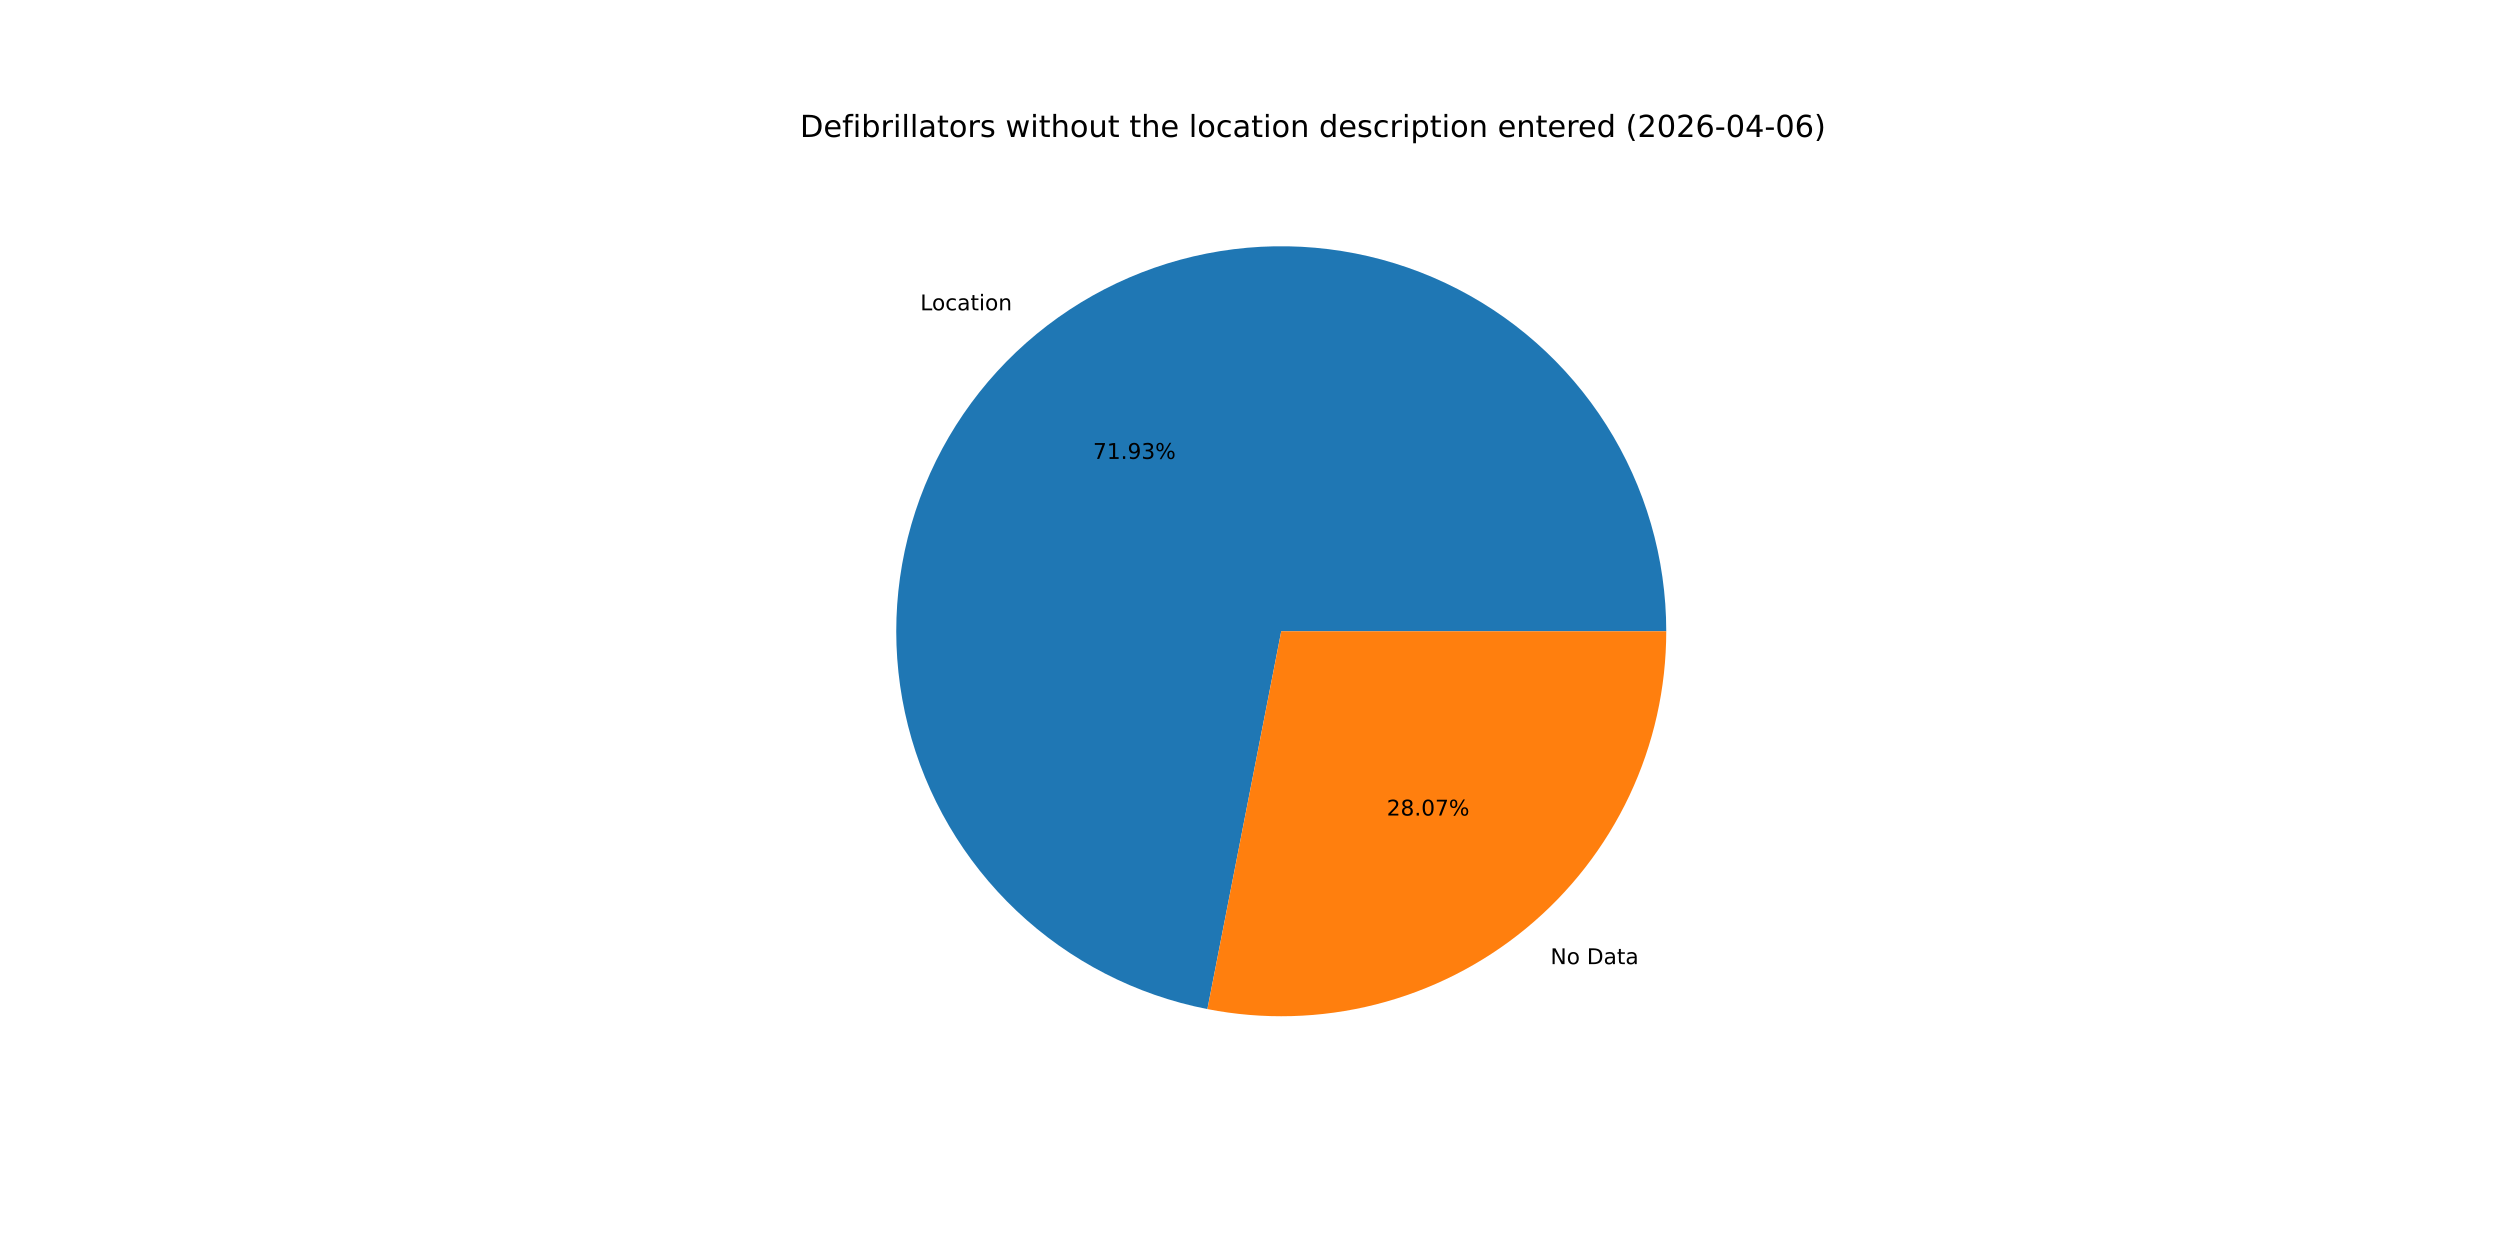
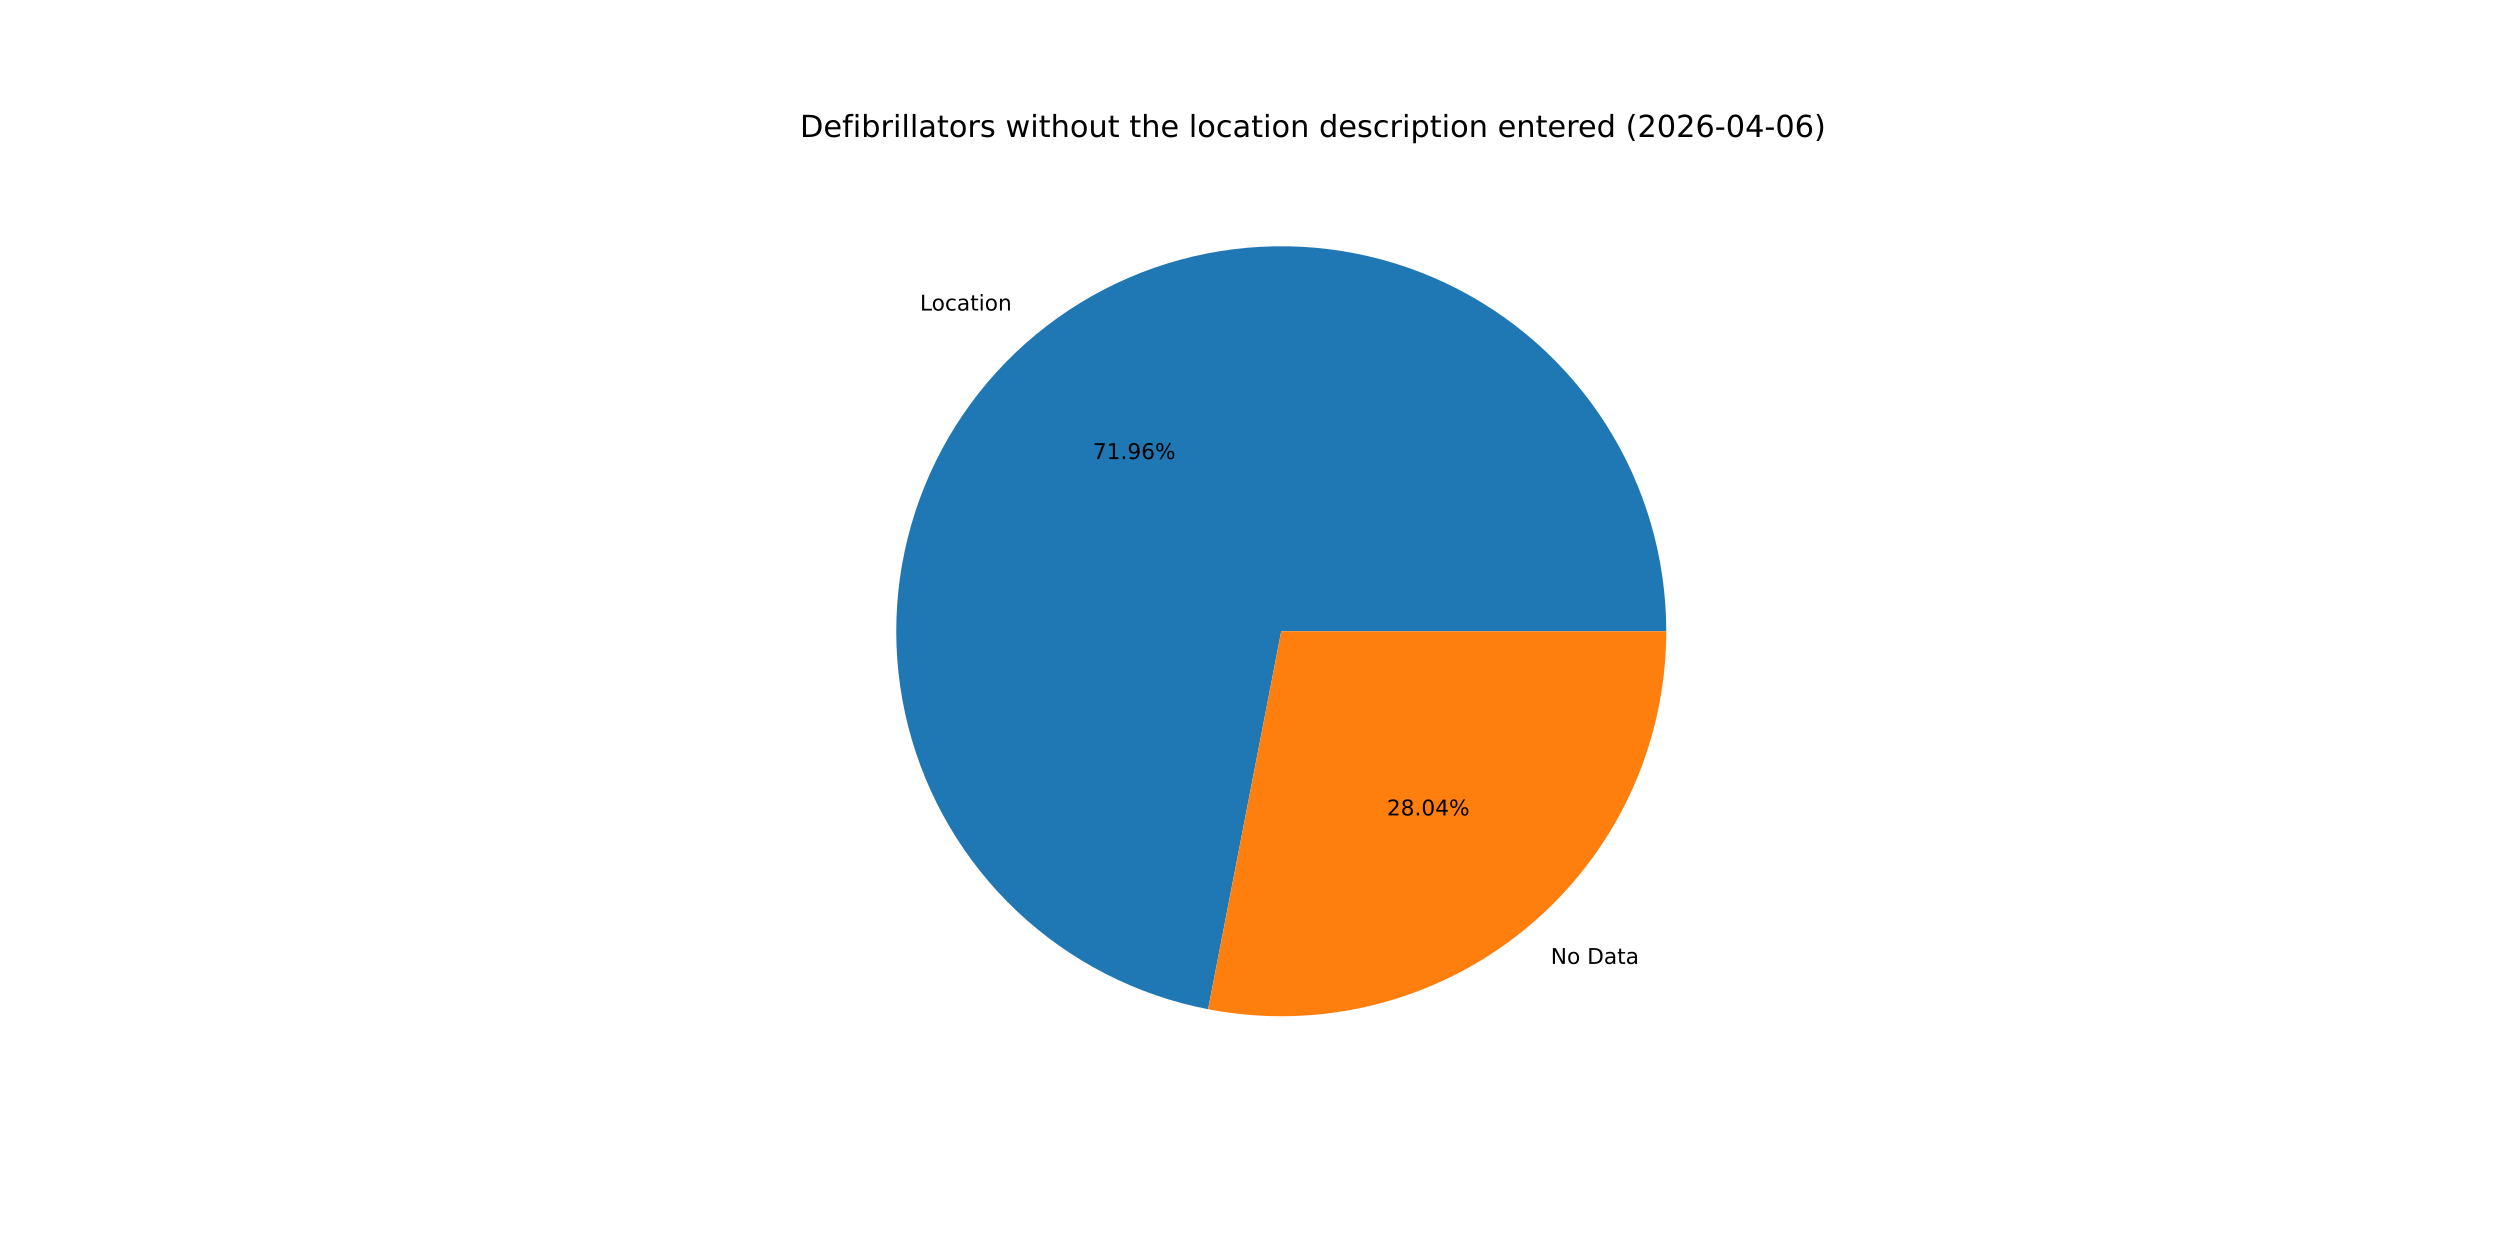
<svg xmlns="http://www.w3.org/2000/svg" xmlns:xlink="http://www.w3.org/1999/xlink" width="1152pt" height="576pt" viewBox="0 0 1152 576" version="1.1">
  <defs>
    <style type="text/css">*{stroke-linejoin: round; stroke-linecap: butt}</style>
  </defs>
  <g id="figure_1">
    <g id="patch_1">
      <path d="M 0 576  L 1152 576  L 1152 0  L 0 0  z " style="fill: #ffffff" />
    </g>
    <g id="axes_1">
      <g id="patch_2">
-         <path d="M 767.808 290.88  C 767.808 257.252 758.247 224.308 740.245 195.905  C 722.242 167.502 696.53 144.795 666.119 130.442  C 635.708 116.09 601.835 110.676 568.465 114.833  C 535.096 118.991 503.586 132.552 477.627 153.928  C 451.668 175.304 432.314 203.627 421.831 235.579  C 411.349 267.531 410.164 301.814 418.416 334.413  C 426.668 367.013 444.021 396.604 468.442 419.721  C 492.864 442.838 523.362 458.541 556.365 464.993  L 590.4 290.88  z " style="fill: #1f77b4" />
+         <path d="M 767.808 290.88  C 767.808 257.239 758.239 224.281 740.223 195.871  C 722.206 167.46 696.475 144.752 666.045 130.407  C 635.615 116.063 601.723 110.666 568.343 114.849  C 534.963 119.031 503.451 132.623 477.5 154.032  C 451.55 175.441 432.217 203.796 421.768 235.773  C 411.318 267.751 410.176 302.05 418.477 334.652  C 426.777 367.253 444.182 396.831 468.651 419.918  C 493.12 443.005 523.658 458.662 556.687 465.055  L 590.4 290.88  z " style="fill: #1f77b4" />
      </g>
      <g id="patch_3">
-         <path d="M 556.365 464.993  C 582.061 470.016 608.552 469.288 633.933 462.864  C 659.315 456.439 682.962 444.475 703.173 427.832  C 723.384 411.189 739.663 390.276 750.838 366.599  C 762.012 342.922 767.808 317.062 767.808 290.88  L 590.4 290.88  z " style="fill: #ff7f0e" />
+         <path d="M 556.687 465.055  C 582.364 470.025 608.826 469.256 634.172 462.803  C 659.517 456.35 683.125 444.372 703.3 427.728  C 723.474 411.084 739.721 390.182 750.873 366.525  C 762.024 342.868 767.808 317.034 767.808 290.88  L 590.4 290.88  z " style="fill: #ff7f0e" />
      </g>
      <g id="matplotlib.axis_1" />
      <g id="matplotlib.axis_2" />
      <g id="text_1">
-         <g transform="translate(424.0528 142.9922) scale(0.1 -0.1)">
+         <g transform="translate(423.9136 143.1069) scale(0.1 -0.1)">
          <defs>
            <path id="DejaVuSans-4c" d="M 628 4666  L 1259 4666  L 1259 531  L 3531 531  L 3531 0  L 628 0  L 628 4666  z " transform="scale(0.015625)" />
            <path id="DejaVuSans-6f" d="M 1959 3097  Q 1497 3097 1228 2736  Q 959 2375 959 1747  Q 959 1119 1226 758  Q 1494 397 1959 397  Q 2419 397 2687 759  Q 2956 1122 2956 1747  Q 2956 2369 2687 2733  Q 2419 3097 1959 3097  z M 1959 3584  Q 2709 3584 3137 3096  Q 3566 2609 3566 1747  Q 3566 888 3137 398  Q 2709 -91 1959 -91  Q 1206 -91 779 398  Q 353 888 353 1747  Q 353 2609 779 3096  Q 1206 3584 1959 3584  z " transform="scale(0.015625)" />
            <path id="DejaVuSans-63" d="M 3122 3366  L 3122 2828  Q 2878 2963 2633 3030  Q 2388 3097 2138 3097  Q 1578 3097 1268 2742  Q 959 2388 959 1747  Q 959 1106 1268 751  Q 1578 397 2138 397  Q 2388 397 2633 464  Q 2878 531 3122 666  L 3122 134  Q 2881 22 2623 -34  Q 2366 -91 2075 -91  Q 1284 -91 818 406  Q 353 903 353 1747  Q 353 2603 823 3093  Q 1294 3584 2113 3584  Q 2378 3584 2631 3529  Q 2884 3475 3122 3366  z " transform="scale(0.015625)" />
            <path id="DejaVuSans-61" d="M 2194 1759  Q 1497 1759 1228 1600  Q 959 1441 959 1056  Q 959 750 1161 570  Q 1363 391 1709 391  Q 2188 391 2477 730  Q 2766 1069 2766 1631  L 2766 1759  L 2194 1759  z M 3341 1997  L 3341 0  L 2766 0  L 2766 531  Q 2569 213 2275 61  Q 1981 -91 1556 -91  Q 1019 -91 701 211  Q 384 513 384 1019  Q 384 1609 779 1909  Q 1175 2209 1959 2209  L 2766 2209  L 2766 2266  Q 2766 2663 2505 2880  Q 2244 3097 1772 3097  Q 1472 3097 1187 3025  Q 903 2953 641 2809  L 641 3341  Q 956 3463 1253 3523  Q 1550 3584 1831 3584  Q 2591 3584 2966 3190  Q 3341 2797 3341 1997  z " transform="scale(0.015625)" />
            <path id="DejaVuSans-74" d="M 1172 4494  L 1172 3500  L 2356 3500  L 2356 3053  L 1172 3053  L 1172 1153  Q 1172 725 1289 603  Q 1406 481 1766 481  L 2356 481  L 2356 0  L 1766 0  Q 1100 0 847 248  Q 594 497 594 1153  L 594 3053  L 172 3053  L 172 3500  L 594 3500  L 594 4494  L 1172 4494  z " transform="scale(0.015625)" />
            <path id="DejaVuSans-69" d="M 603 3500  L 1178 3500  L 1178 0  L 603 0  L 603 3500  z M 603 4863  L 1178 4863  L 1178 4134  L 603 4134  L 603 4863  z " transform="scale(0.015625)" />
            <path id="DejaVuSans-6e" d="M 3513 2113  L 3513 0  L 2938 0  L 2938 2094  Q 2938 2591 2744 2837  Q 2550 3084 2163 3084  Q 1697 3084 1428 2787  Q 1159 2491 1159 1978  L 1159 0  L 581 0  L 581 3500  L 1159 3500  L 1159 2956  Q 1366 3272 1645 3428  Q 1925 3584 2291 3584  Q 2894 3584 3203 3211  Q 3513 2838 3513 2113  z " transform="scale(0.015625)" />
          </defs>
          <use xlink:href="#DejaVuSans-4c" />
          <use xlink:href="#DejaVuSans-6f" x="53.963" />
          <use xlink:href="#DejaVuSans-63" x="115.145" />
          <use xlink:href="#DejaVuSans-61" x="170.125" />
          <use xlink:href="#DejaVuSans-74" x="231.404" />
          <use xlink:href="#DejaVuSans-69" x="270.613" />
          <use xlink:href="#DejaVuSans-6f" x="298.396" />
          <use xlink:href="#DejaVuSans-6e" x="359.578" />
        </g>
      </g>
      <g id="text_2">
-         <g transform="translate(503.6713 211.4682) scale(0.1 -0.1)">
+         <g transform="translate(503.5954 211.5308) scale(0.1 -0.1)">
          <defs>
            <path id="DejaVuSans-37" d="M 525 4666  L 3525 4666  L 3525 4397  L 1831 0  L 1172 0  L 2766 4134  L 525 4134  L 525 4666  z " transform="scale(0.015625)" />
            <path id="DejaVuSans-31" d="M 794 531  L 1825 531  L 1825 4091  L 703 3866  L 703 4441  L 1819 4666  L 2450 4666  L 2450 531  L 3481 531  L 3481 0  L 794 0  L 794 531  z " transform="scale(0.015625)" />
            <path id="DejaVuSans-2e" d="M 684 794  L 1344 794  L 1344 0  L 684 0  L 684 794  z " transform="scale(0.015625)" />
            <path id="DejaVuSans-39" d="M 703 97  L 703 672  Q 941 559 1184 500  Q 1428 441 1663 441  Q 2288 441 2617 861  Q 2947 1281 2994 2138  Q 2813 1869 2534 1725  Q 2256 1581 1919 1581  Q 1219 1581 811 2004  Q 403 2428 403 3163  Q 403 3881 828 4315  Q 1253 4750 1959 4750  Q 2769 4750 3195 4129  Q 3622 3509 3622 2328  Q 3622 1225 3098 567  Q 2575 -91 1691 -91  Q 1453 -91 1209 -44  Q 966 3 703 97  z M 1959 2075  Q 2384 2075 2632 2365  Q 2881 2656 2881 3163  Q 2881 3666 2632 3958  Q 2384 4250 1959 4250  Q 1534 4250 1286 3958  Q 1038 3666 1038 3163  Q 1038 2656 1286 2365  Q 1534 2075 1959 2075  z " transform="scale(0.015625)" />
-             <path id="DejaVuSans-33" d="M 2597 2516  Q 3050 2419 3304 2112  Q 3559 1806 3559 1356  Q 3559 666 3084 287  Q 2609 -91 1734 -91  Q 1441 -91 1130 -33  Q 819 25 488 141  L 488 750  Q 750 597 1062 519  Q 1375 441 1716 441  Q 2309 441 2620 675  Q 2931 909 2931 1356  Q 2931 1769 2642 2001  Q 2353 2234 1838 2234  L 1294 2234  L 1294 2753  L 1863 2753  Q 2328 2753 2575 2939  Q 2822 3125 2822 3475  Q 2822 3834 2567 4026  Q 2313 4219 1838 4219  Q 1578 4219 1281 4162  Q 984 4106 628 3988  L 628 4550  Q 988 4650 1302 4700  Q 1616 4750 1894 4750  Q 2613 4750 3031 4423  Q 3450 4097 3450 3541  Q 3450 3153 3228 2886  Q 3006 2619 2597 2516  z " transform="scale(0.015625)" />
+             <path id="DejaVuSans-36" d="M 2113 2584  Q 1688 2584 1439 2293  Q 1191 2003 1191 1497  Q 1191 994 1439 701  Q 1688 409 2113 409  Q 2538 409 2786 701  Q 3034 994 3034 1497  Q 3034 2003 2786 2293  Q 2538 2584 2113 2584  z M 3366 4563  L 3366 3988  Q 3128 4100 2886 4159  Q 2644 4219 2406 4219  Q 1781 4219 1451 3797  Q 1122 3375 1075 2522  Q 1259 2794 1537 2939  Q 1816 3084 2150 3084  Q 2853 3084 3261 2657  Q 3669 2231 3669 1497  Q 3669 778 3244 343  Q 2819 -91 2113 -91  Q 1303 -91 875 529  Q 447 1150 447 2328  Q 447 3434 972 4092  Q 1497 4750 2381 4750  Q 2619 4750 2861 4703  Q 3103 4656 3366 4563  z " transform="scale(0.015625)" />
            <path id="DejaVuSans-25" d="M 4653 2053  Q 4381 2053 4226 1822  Q 4072 1591 4072 1178  Q 4072 772 4226 539  Q 4381 306 4653 306  Q 4919 306 5073 539  Q 5228 772 5228 1178  Q 5228 1588 5073 1820  Q 4919 2053 4653 2053  z M 4653 2450  Q 5147 2450 5437 2106  Q 5728 1763 5728 1178  Q 5728 594 5436 251  Q 5144 -91 4653 -91  Q 4153 -91 3862 251  Q 3572 594 3572 1178  Q 3572 1766 3864 2108  Q 4156 2450 4653 2450  z M 1428 4353  Q 1159 4353 1004 4120  Q 850 3888 850 3481  Q 850 3069 1003 2837  Q 1156 2606 1428 2606  Q 1700 2606 1854 2837  Q 2009 3069 2009 3481  Q 2009 3884 1853 4118  Q 1697 4353 1428 4353  z M 4250 4750  L 4750 4750  L 1831 -91  L 1331 -91  L 4250 4750  z M 1428 4750  Q 1922 4750 2215 4408  Q 2509 4066 2509 3481  Q 2509 2891 2217 2550  Q 1925 2209 1428 2209  Q 931 2209 642 2551  Q 353 2894 353 3481  Q 353 4063 643 4406  Q 934 4750 1428 4750  z " transform="scale(0.015625)" />
          </defs>
          <use xlink:href="#DejaVuSans-37" />
          <use xlink:href="#DejaVuSans-31" x="63.623" />
          <use xlink:href="#DejaVuSans-2e" x="127.246" />
          <use xlink:href="#DejaVuSans-39" x="159.033" />
-           <use xlink:href="#DejaVuSans-33" x="222.656" />
+           <use xlink:href="#DejaVuSans-36" x="222.656" />
          <use xlink:href="#DejaVuSans-25" x="286.279" />
        </g>
      </g>
      <g id="text_3">
-         <g transform="translate(714.4505 444.2864) scale(0.1 -0.1)">
+         <g transform="translate(714.5895 444.1719) scale(0.1 -0.1)">
          <defs>
            <path id="DejaVuSans-4e" d="M 628 4666  L 1478 4666  L 3547 763  L 3547 4666  L 4159 4666  L 4159 0  L 3309 0  L 1241 3903  L 1241 0  L 628 0  L 628 4666  z " transform="scale(0.015625)" />
            <path id="DejaVuSans-20" transform="scale(0.015625)" />
            <path id="DejaVuSans-44" d="M 1259 4147  L 1259 519  L 2022 519  Q 2988 519 3436 956  Q 3884 1394 3884 2338  Q 3884 3275 3436 3711  Q 2988 4147 2022 4147  L 1259 4147  z M 628 4666  L 1925 4666  Q 3281 4666 3915 4102  Q 4550 3538 4550 2338  Q 4550 1131 3912 565  Q 3275 0 1925 0  L 628 0  L 628 4666  z " transform="scale(0.015625)" />
          </defs>
          <use xlink:href="#DejaVuSans-4e" />
          <use xlink:href="#DejaVuSans-6f" x="74.805" />
          <use xlink:href="#DejaVuSans-20" x="135.986" />
          <use xlink:href="#DejaVuSans-44" x="167.773" />
          <use xlink:href="#DejaVuSans-61" x="244.775" />
          <use xlink:href="#DejaVuSans-74" x="306.055" />
          <use xlink:href="#DejaVuSans-61" x="345.264" />
        </g>
      </g>
      <g id="text_4">
-         <g transform="translate(638.999 375.8105) scale(0.1 -0.1)">
+         <g transform="translate(639.0749 375.748) scale(0.1 -0.1)">
          <defs>
            <path id="DejaVuSans-32" d="M 1228 531  L 3431 531  L 3431 0  L 469 0  L 469 531  Q 828 903 1448 1529  Q 2069 2156 2228 2338  Q 2531 2678 2651 2914  Q 2772 3150 2772 3378  Q 2772 3750 2511 3984  Q 2250 4219 1831 4219  Q 1534 4219 1204 4116  Q 875 4013 500 3803  L 500 4441  Q 881 4594 1212 4672  Q 1544 4750 1819 4750  Q 2544 4750 2975 4387  Q 3406 4025 3406 3419  Q 3406 3131 3298 2873  Q 3191 2616 2906 2266  Q 2828 2175 2409 1742  Q 1991 1309 1228 531  z " transform="scale(0.015625)" />
            <path id="DejaVuSans-38" d="M 2034 2216  Q 1584 2216 1326 1975  Q 1069 1734 1069 1313  Q 1069 891 1326 650  Q 1584 409 2034 409  Q 2484 409 2743 651  Q 3003 894 3003 1313  Q 3003 1734 2745 1975  Q 2488 2216 2034 2216  z M 1403 2484  Q 997 2584 770 2862  Q 544 3141 544 3541  Q 544 4100 942 4425  Q 1341 4750 2034 4750  Q 2731 4750 3128 4425  Q 3525 4100 3525 3541  Q 3525 3141 3298 2862  Q 3072 2584 2669 2484  Q 3125 2378 3379 2068  Q 3634 1759 3634 1313  Q 3634 634 3220 271  Q 2806 -91 2034 -91  Q 1263 -91 848 271  Q 434 634 434 1313  Q 434 1759 690 2068  Q 947 2378 1403 2484  z M 1172 3481  Q 1172 3119 1398 2916  Q 1625 2713 2034 2713  Q 2441 2713 2670 2916  Q 2900 3119 2900 3481  Q 2900 3844 2670 4047  Q 2441 4250 2034 4250  Q 1625 4250 1398 4047  Q 1172 3844 1172 3481  z " transform="scale(0.015625)" />
            <path id="DejaVuSans-30" d="M 2034 4250  Q 1547 4250 1301 3770  Q 1056 3291 1056 2328  Q 1056 1369 1301 889  Q 1547 409 2034 409  Q 2525 409 2770 889  Q 3016 1369 3016 2328  Q 3016 3291 2770 3770  Q 2525 4250 2034 4250  z M 2034 4750  Q 2819 4750 3233 4129  Q 3647 3509 3647 2328  Q 3647 1150 3233 529  Q 2819 -91 2034 -91  Q 1250 -91 836 529  Q 422 1150 422 2328  Q 422 3509 836 4129  Q 1250 4750 2034 4750  z " transform="scale(0.015625)" />
+             <path id="DejaVuSans-34" d="M 2419 4116  L 825 1625  L 2419 1625  L 2419 4116  z M 2253 4666  L 3047 4666  L 3047 1625  L 3713 1625  L 3713 1100  L 3047 1100  L 3047 0  L 2419 0  L 2419 1100  L 313 1100  L 313 1709  L 2253 4666  z " transform="scale(0.015625)" />
          </defs>
          <use xlink:href="#DejaVuSans-32" />
          <use xlink:href="#DejaVuSans-38" x="63.623" />
          <use xlink:href="#DejaVuSans-2e" x="127.246" />
          <use xlink:href="#DejaVuSans-30" x="159.033" />
-           <use xlink:href="#DejaVuSans-37" x="222.656" />
+           <use xlink:href="#DejaVuSans-34" x="222.656" />
          <use xlink:href="#DejaVuSans-25" x="286.279" />
        </g>
      </g>
      <g id="text_5">
        <g transform="translate(368.64 63.12) scale(0.14 -0.14)">
          <defs>
            <path id="DejaVuSans-65" d="M 3597 1894  L 3597 1613  L 953 1613  Q 991 1019 1311 708  Q 1631 397 2203 397  Q 2534 397 2845 478  Q 3156 559 3463 722  L 3463 178  Q 3153 47 2828 -22  Q 2503 -91 2169 -91  Q 1331 -91 842 396  Q 353 884 353 1716  Q 353 2575 817 3079  Q 1281 3584 2069 3584  Q 2775 3584 3186 3129  Q 3597 2675 3597 1894  z M 3022 2063  Q 3016 2534 2758 2815  Q 2500 3097 2075 3097  Q 1594 3097 1305 2825  Q 1016 2553 972 2059  L 3022 2063  z " transform="scale(0.015625)" />
            <path id="DejaVuSans-66" d="M 2375 4863  L 2375 4384  L 1825 4384  Q 1516 4384 1395 4259  Q 1275 4134 1275 3809  L 1275 3500  L 2222 3500  L 2222 3053  L 1275 3053  L 1275 0  L 697 0  L 697 3053  L 147 3053  L 147 3500  L 697 3500  L 697 3744  Q 697 4328 969 4595  Q 1241 4863 1831 4863  L 2375 4863  z " transform="scale(0.015625)" />
            <path id="DejaVuSans-62" d="M 3116 1747  Q 3116 2381 2855 2742  Q 2594 3103 2138 3103  Q 1681 3103 1420 2742  Q 1159 2381 1159 1747  Q 1159 1113 1420 752  Q 1681 391 2138 391  Q 2594 391 2855 752  Q 3116 1113 3116 1747  z M 1159 2969  Q 1341 3281 1617 3432  Q 1894 3584 2278 3584  Q 2916 3584 3314 3078  Q 3713 2572 3713 1747  Q 3713 922 3314 415  Q 2916 -91 2278 -91  Q 1894 -91 1617 61  Q 1341 213 1159 525  L 1159 0  L 581 0  L 581 4863  L 1159 4863  L 1159 2969  z " transform="scale(0.015625)" />
            <path id="DejaVuSans-72" d="M 2631 2963  Q 2534 3019 2420 3045  Q 2306 3072 2169 3072  Q 1681 3072 1420 2755  Q 1159 2438 1159 1844  L 1159 0  L 581 0  L 581 3500  L 1159 3500  L 1159 2956  Q 1341 3275 1631 3429  Q 1922 3584 2338 3584  Q 2397 3584 2469 3576  Q 2541 3569 2628 3553  L 2631 2963  z " transform="scale(0.015625)" />
            <path id="DejaVuSans-6c" d="M 603 4863  L 1178 4863  L 1178 0  L 603 0  L 603 4863  z " transform="scale(0.015625)" />
            <path id="DejaVuSans-73" d="M 2834 3397  L 2834 2853  Q 2591 2978 2328 3040  Q 2066 3103 1784 3103  Q 1356 3103 1142 2972  Q 928 2841 928 2578  Q 928 2378 1081 2264  Q 1234 2150 1697 2047  L 1894 2003  Q 2506 1872 2764 1633  Q 3022 1394 3022 966  Q 3022 478 2636 193  Q 2250 -91 1575 -91  Q 1294 -91 989 -36  Q 684 19 347 128  L 347 722  Q 666 556 975 473  Q 1284 391 1588 391  Q 1994 391 2212 530  Q 2431 669 2431 922  Q 2431 1156 2273 1281  Q 2116 1406 1581 1522  L 1381 1569  Q 847 1681 609 1914  Q 372 2147 372 2553  Q 372 3047 722 3315  Q 1072 3584 1716 3584  Q 2034 3584 2315 3537  Q 2597 3491 2834 3397  z " transform="scale(0.015625)" />
            <path id="DejaVuSans-77" d="M 269 3500  L 844 3500  L 1563 769  L 2278 3500  L 2956 3500  L 3675 769  L 4391 3500  L 4966 3500  L 4050 0  L 3372 0  L 2619 2869  L 1863 0  L 1184 0  L 269 3500  z " transform="scale(0.015625)" />
            <path id="DejaVuSans-68" d="M 3513 2113  L 3513 0  L 2938 0  L 2938 2094  Q 2938 2591 2744 2837  Q 2550 3084 2163 3084  Q 1697 3084 1428 2787  Q 1159 2491 1159 1978  L 1159 0  L 581 0  L 581 4863  L 1159 4863  L 1159 2956  Q 1366 3272 1645 3428  Q 1925 3584 2291 3584  Q 2894 3584 3203 3211  Q 3513 2838 3513 2113  z " transform="scale(0.015625)" />
            <path id="DejaVuSans-75" d="M 544 1381  L 544 3500  L 1119 3500  L 1119 1403  Q 1119 906 1312 657  Q 1506 409 1894 409  Q 2359 409 2629 706  Q 2900 1003 2900 1516  L 2900 3500  L 3475 3500  L 3475 0  L 2900 0  L 2900 538  Q 2691 219 2414 64  Q 2138 -91 1772 -91  Q 1169 -91 856 284  Q 544 659 544 1381  z M 1991 3584  L 1991 3584  z " transform="scale(0.015625)" />
            <path id="DejaVuSans-64" d="M 2906 2969  L 2906 4863  L 3481 4863  L 3481 0  L 2906 0  L 2906 525  Q 2725 213 2448 61  Q 2172 -91 1784 -91  Q 1150 -91 751 415  Q 353 922 353 1747  Q 353 2572 751 3078  Q 1150 3584 1784 3584  Q 2172 3584 2448 3432  Q 2725 3281 2906 2969  z M 947 1747  Q 947 1113 1208 752  Q 1469 391 1925 391  Q 2381 391 2643 752  Q 2906 1113 2906 1747  Q 2906 2381 2643 2742  Q 2381 3103 1925 3103  Q 1469 3103 1208 2742  Q 947 2381 947 1747  z " transform="scale(0.015625)" />
            <path id="DejaVuSans-70" d="M 1159 525  L 1159 -1331  L 581 -1331  L 581 3500  L 1159 3500  L 1159 2969  Q 1341 3281 1617 3432  Q 1894 3584 2278 3584  Q 2916 3584 3314 3078  Q 3713 2572 3713 1747  Q 3713 922 3314 415  Q 2916 -91 2278 -91  Q 1894 -91 1617 61  Q 1341 213 1159 525  z M 3116 1747  Q 3116 2381 2855 2742  Q 2594 3103 2138 3103  Q 1681 3103 1420 2742  Q 1159 2381 1159 1747  Q 1159 1113 1420 752  Q 1681 391 2138 391  Q 2594 391 2855 752  Q 3116 1113 3116 1747  z " transform="scale(0.015625)" />
            <path id="DejaVuSans-28" d="M 1984 4856  Q 1566 4138 1362 3434  Q 1159 2731 1159 2009  Q 1159 1288 1364 580  Q 1569 -128 1984 -844  L 1484 -844  Q 1016 -109 783 600  Q 550 1309 550 2009  Q 550 2706 781 3412  Q 1013 4119 1484 4856  L 1984 4856  z " transform="scale(0.015625)" />
-             <path id="DejaVuSans-36" d="M 2113 2584  Q 1688 2584 1439 2293  Q 1191 2003 1191 1497  Q 1191 994 1439 701  Q 1688 409 2113 409  Q 2538 409 2786 701  Q 3034 994 3034 1497  Q 3034 2003 2786 2293  Q 2538 2584 2113 2584  z M 3366 4563  L 3366 3988  Q 3128 4100 2886 4159  Q 2644 4219 2406 4219  Q 1781 4219 1451 3797  Q 1122 3375 1075 2522  Q 1259 2794 1537 2939  Q 1816 3084 2150 3084  Q 2853 3084 3261 2657  Q 3669 2231 3669 1497  Q 3669 778 3244 343  Q 2819 -91 2113 -91  Q 1303 -91 875 529  Q 447 1150 447 2328  Q 447 3434 972 4092  Q 1497 4750 2381 4750  Q 2619 4750 2861 4703  Q 3103 4656 3366 4563  z " transform="scale(0.015625)" />
            <path id="DejaVuSans-2d" d="M 313 2009  L 1997 2009  L 1997 1497  L 313 1497  L 313 2009  z " transform="scale(0.015625)" />
-             <path id="DejaVuSans-34" d="M 2419 4116  L 825 1625  L 2419 1625  L 2419 4116  z M 2253 4666  L 3047 4666  L 3047 1625  L 3713 1625  L 3713 1100  L 3047 1100  L 3047 0  L 2419 0  L 2419 1100  L 313 1100  L 313 1709  L 2253 4666  z " transform="scale(0.015625)" />
            <path id="DejaVuSans-29" d="M 513 4856  L 1013 4856  Q 1481 4119 1714 3412  Q 1947 2706 1947 2009  Q 1947 1309 1714 600  Q 1481 -109 1013 -844  L 513 -844  Q 928 -128 1133 580  Q 1338 1288 1338 2009  Q 1338 2731 1133 3434  Q 928 4138 513 4856  z " transform="scale(0.015625)" />
          </defs>
          <use xlink:href="#DejaVuSans-44" />
          <use xlink:href="#DejaVuSans-65" x="77.002" />
          <use xlink:href="#DejaVuSans-66" x="138.525" />
          <use xlink:href="#DejaVuSans-69" x="173.73" />
          <use xlink:href="#DejaVuSans-62" x="201.514" />
          <use xlink:href="#DejaVuSans-72" x="264.99" />
          <use xlink:href="#DejaVuSans-69" x="306.104" />
          <use xlink:href="#DejaVuSans-6c" x="333.887" />
          <use xlink:href="#DejaVuSans-6c" x="361.67" />
          <use xlink:href="#DejaVuSans-61" x="389.453" />
          <use xlink:href="#DejaVuSans-74" x="450.732" />
          <use xlink:href="#DejaVuSans-6f" x="489.941" />
          <use xlink:href="#DejaVuSans-72" x="551.123" />
          <use xlink:href="#DejaVuSans-73" x="592.236" />
          <use xlink:href="#DejaVuSans-20" x="644.336" />
          <use xlink:href="#DejaVuSans-77" x="676.123" />
          <use xlink:href="#DejaVuSans-69" x="757.91" />
          <use xlink:href="#DejaVuSans-74" x="785.693" />
          <use xlink:href="#DejaVuSans-68" x="824.902" />
          <use xlink:href="#DejaVuSans-6f" x="888.281" />
          <use xlink:href="#DejaVuSans-75" x="949.463" />
          <use xlink:href="#DejaVuSans-74" x="1012.842" />
          <use xlink:href="#DejaVuSans-20" x="1052.051" />
          <use xlink:href="#DejaVuSans-74" x="1083.838" />
          <use xlink:href="#DejaVuSans-68" x="1123.047" />
          <use xlink:href="#DejaVuSans-65" x="1186.426" />
          <use xlink:href="#DejaVuSans-20" x="1247.949" />
          <use xlink:href="#DejaVuSans-6c" x="1279.736" />
          <use xlink:href="#DejaVuSans-6f" x="1307.52" />
          <use xlink:href="#DejaVuSans-63" x="1368.701" />
          <use xlink:href="#DejaVuSans-61" x="1423.682" />
          <use xlink:href="#DejaVuSans-74" x="1484.961" />
          <use xlink:href="#DejaVuSans-69" x="1524.17" />
          <use xlink:href="#DejaVuSans-6f" x="1551.953" />
          <use xlink:href="#DejaVuSans-6e" x="1613.135" />
          <use xlink:href="#DejaVuSans-20" x="1676.514" />
          <use xlink:href="#DejaVuSans-64" x="1708.301" />
          <use xlink:href="#DejaVuSans-65" x="1771.777" />
          <use xlink:href="#DejaVuSans-73" x="1833.301" />
          <use xlink:href="#DejaVuSans-63" x="1885.4" />
          <use xlink:href="#DejaVuSans-72" x="1940.381" />
          <use xlink:href="#DejaVuSans-69" x="1981.494" />
          <use xlink:href="#DejaVuSans-70" x="2009.277" />
          <use xlink:href="#DejaVuSans-74" x="2072.754" />
          <use xlink:href="#DejaVuSans-69" x="2111.963" />
          <use xlink:href="#DejaVuSans-6f" x="2139.746" />
          <use xlink:href="#DejaVuSans-6e" x="2200.928" />
          <use xlink:href="#DejaVuSans-20" x="2264.307" />
          <use xlink:href="#DejaVuSans-65" x="2296.094" />
          <use xlink:href="#DejaVuSans-6e" x="2357.617" />
          <use xlink:href="#DejaVuSans-74" x="2420.996" />
          <use xlink:href="#DejaVuSans-65" x="2460.205" />
          <use xlink:href="#DejaVuSans-72" x="2521.729" />
          <use xlink:href="#DejaVuSans-65" x="2560.592" />
          <use xlink:href="#DejaVuSans-64" x="2622.115" />
          <use xlink:href="#DejaVuSans-20" x="2685.592" />
          <use xlink:href="#DejaVuSans-28" x="2717.379" />
          <use xlink:href="#DejaVuSans-32" x="2756.393" />
          <use xlink:href="#DejaVuSans-30" x="2820.016" />
          <use xlink:href="#DejaVuSans-32" x="2883.639" />
          <use xlink:href="#DejaVuSans-36" x="2947.262" />
          <use xlink:href="#DejaVuSans-2d" x="3010.885" />
          <use xlink:href="#DejaVuSans-30" x="3046.969" />
          <use xlink:href="#DejaVuSans-34" x="3110.592" />
          <use xlink:href="#DejaVuSans-2d" x="3174.215" />
          <use xlink:href="#DejaVuSans-30" x="3210.299" />
          <use xlink:href="#DejaVuSans-36" x="3273.922" />
          <use xlink:href="#DejaVuSans-29" x="3337.545" />
        </g>
      </g>
    </g>
  </g>
</svg>
